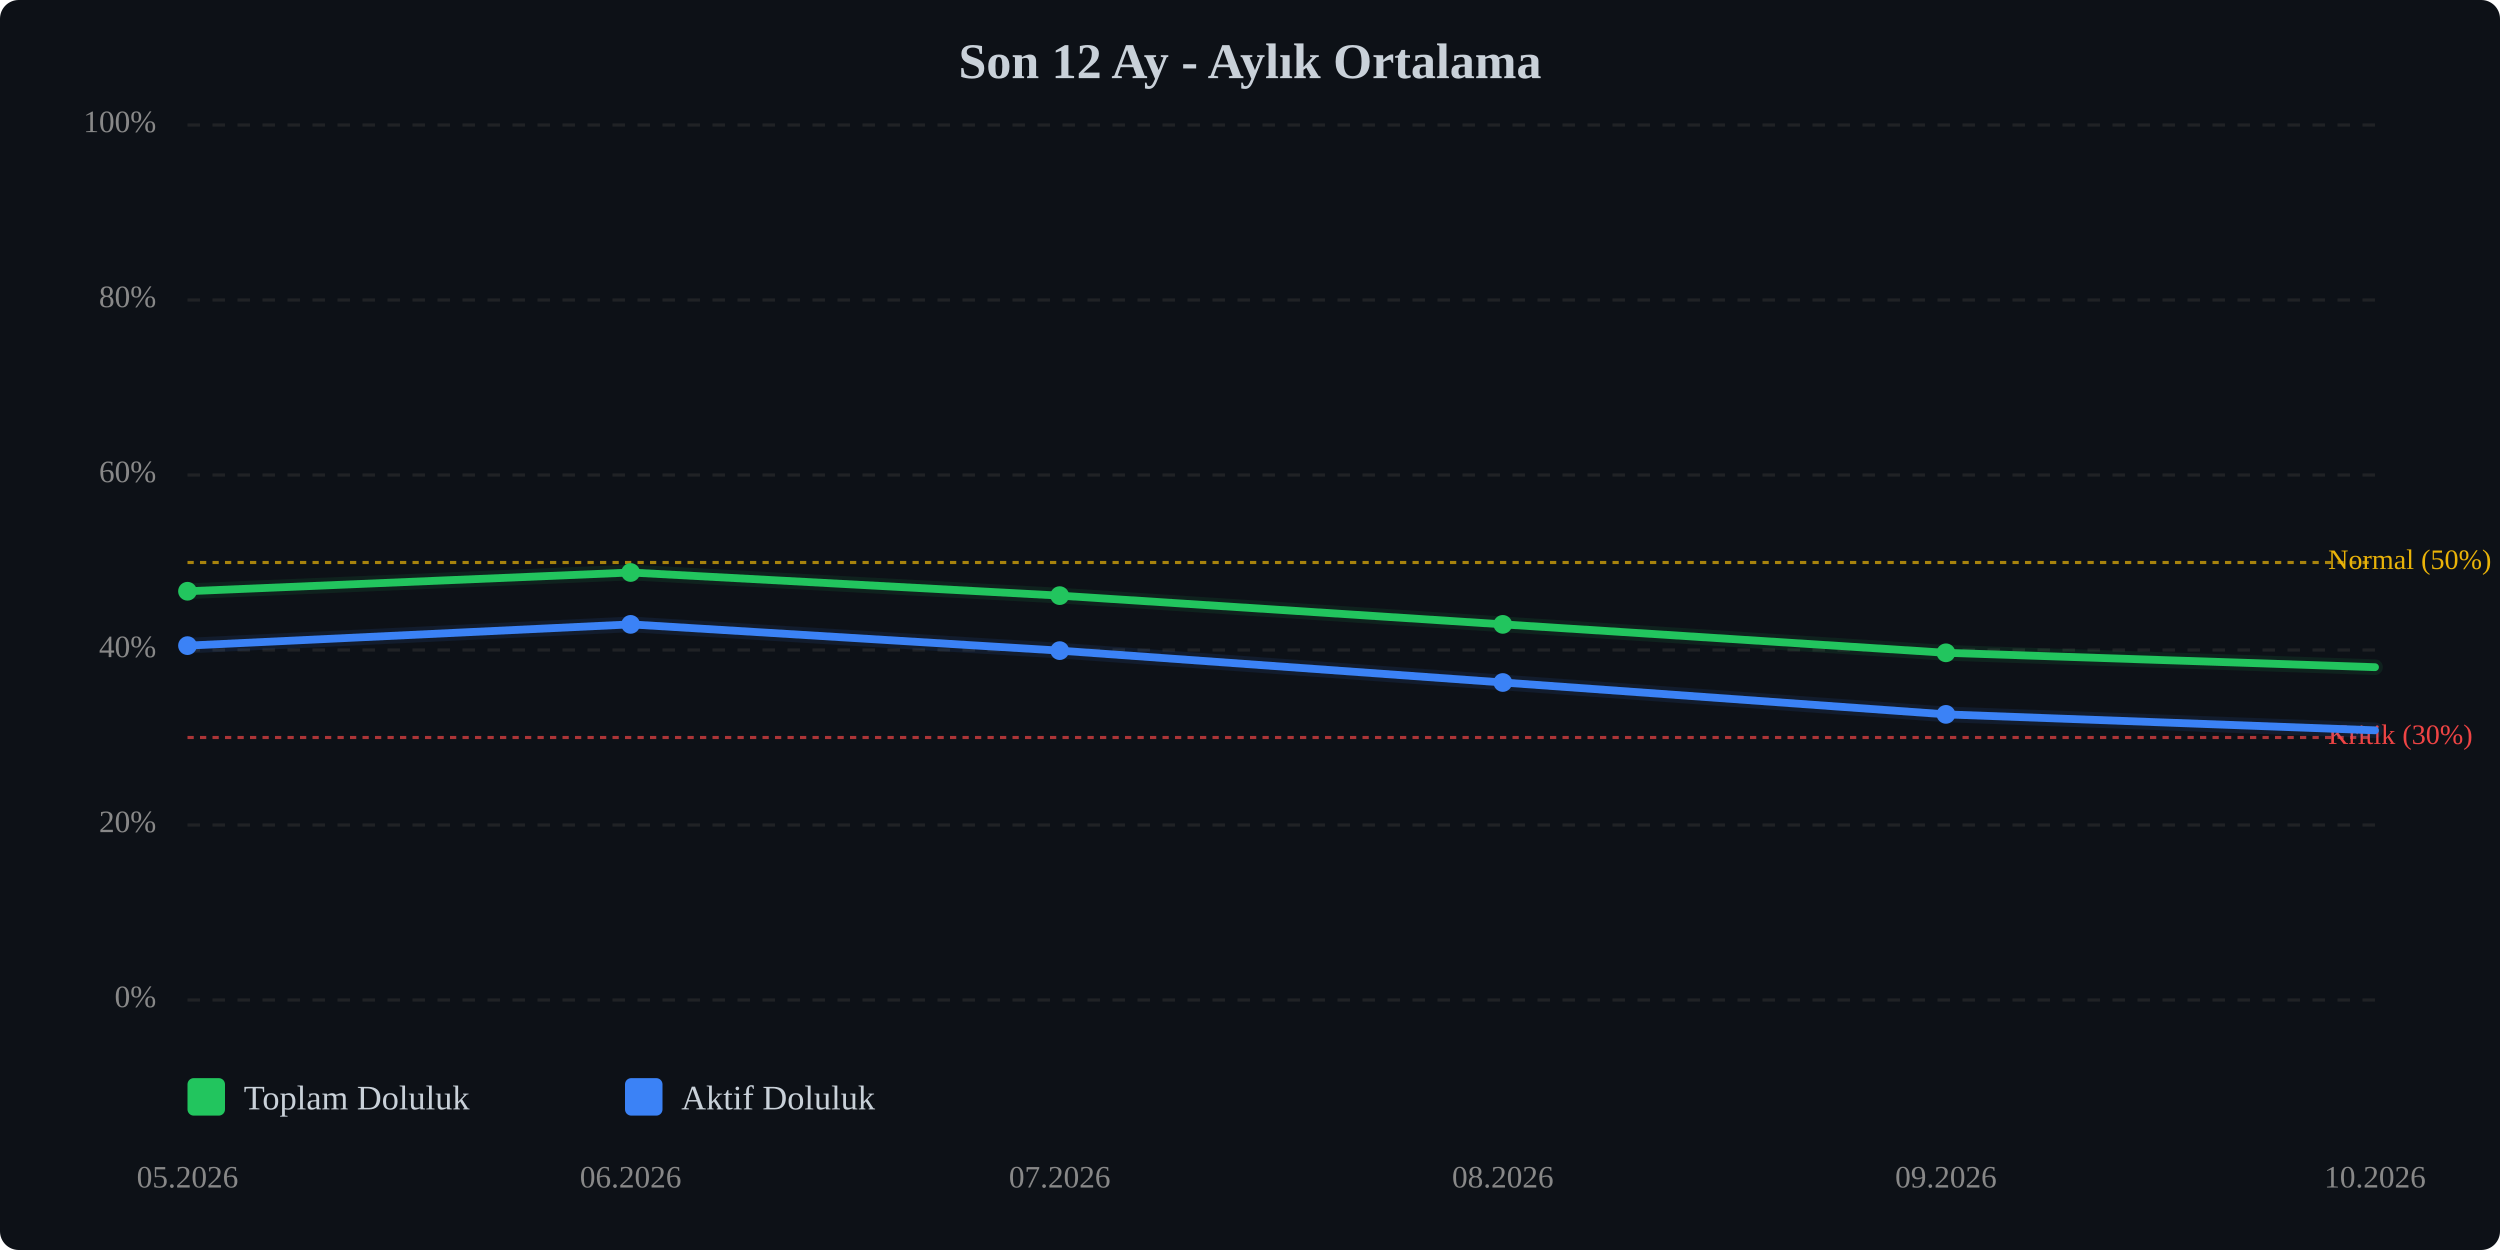
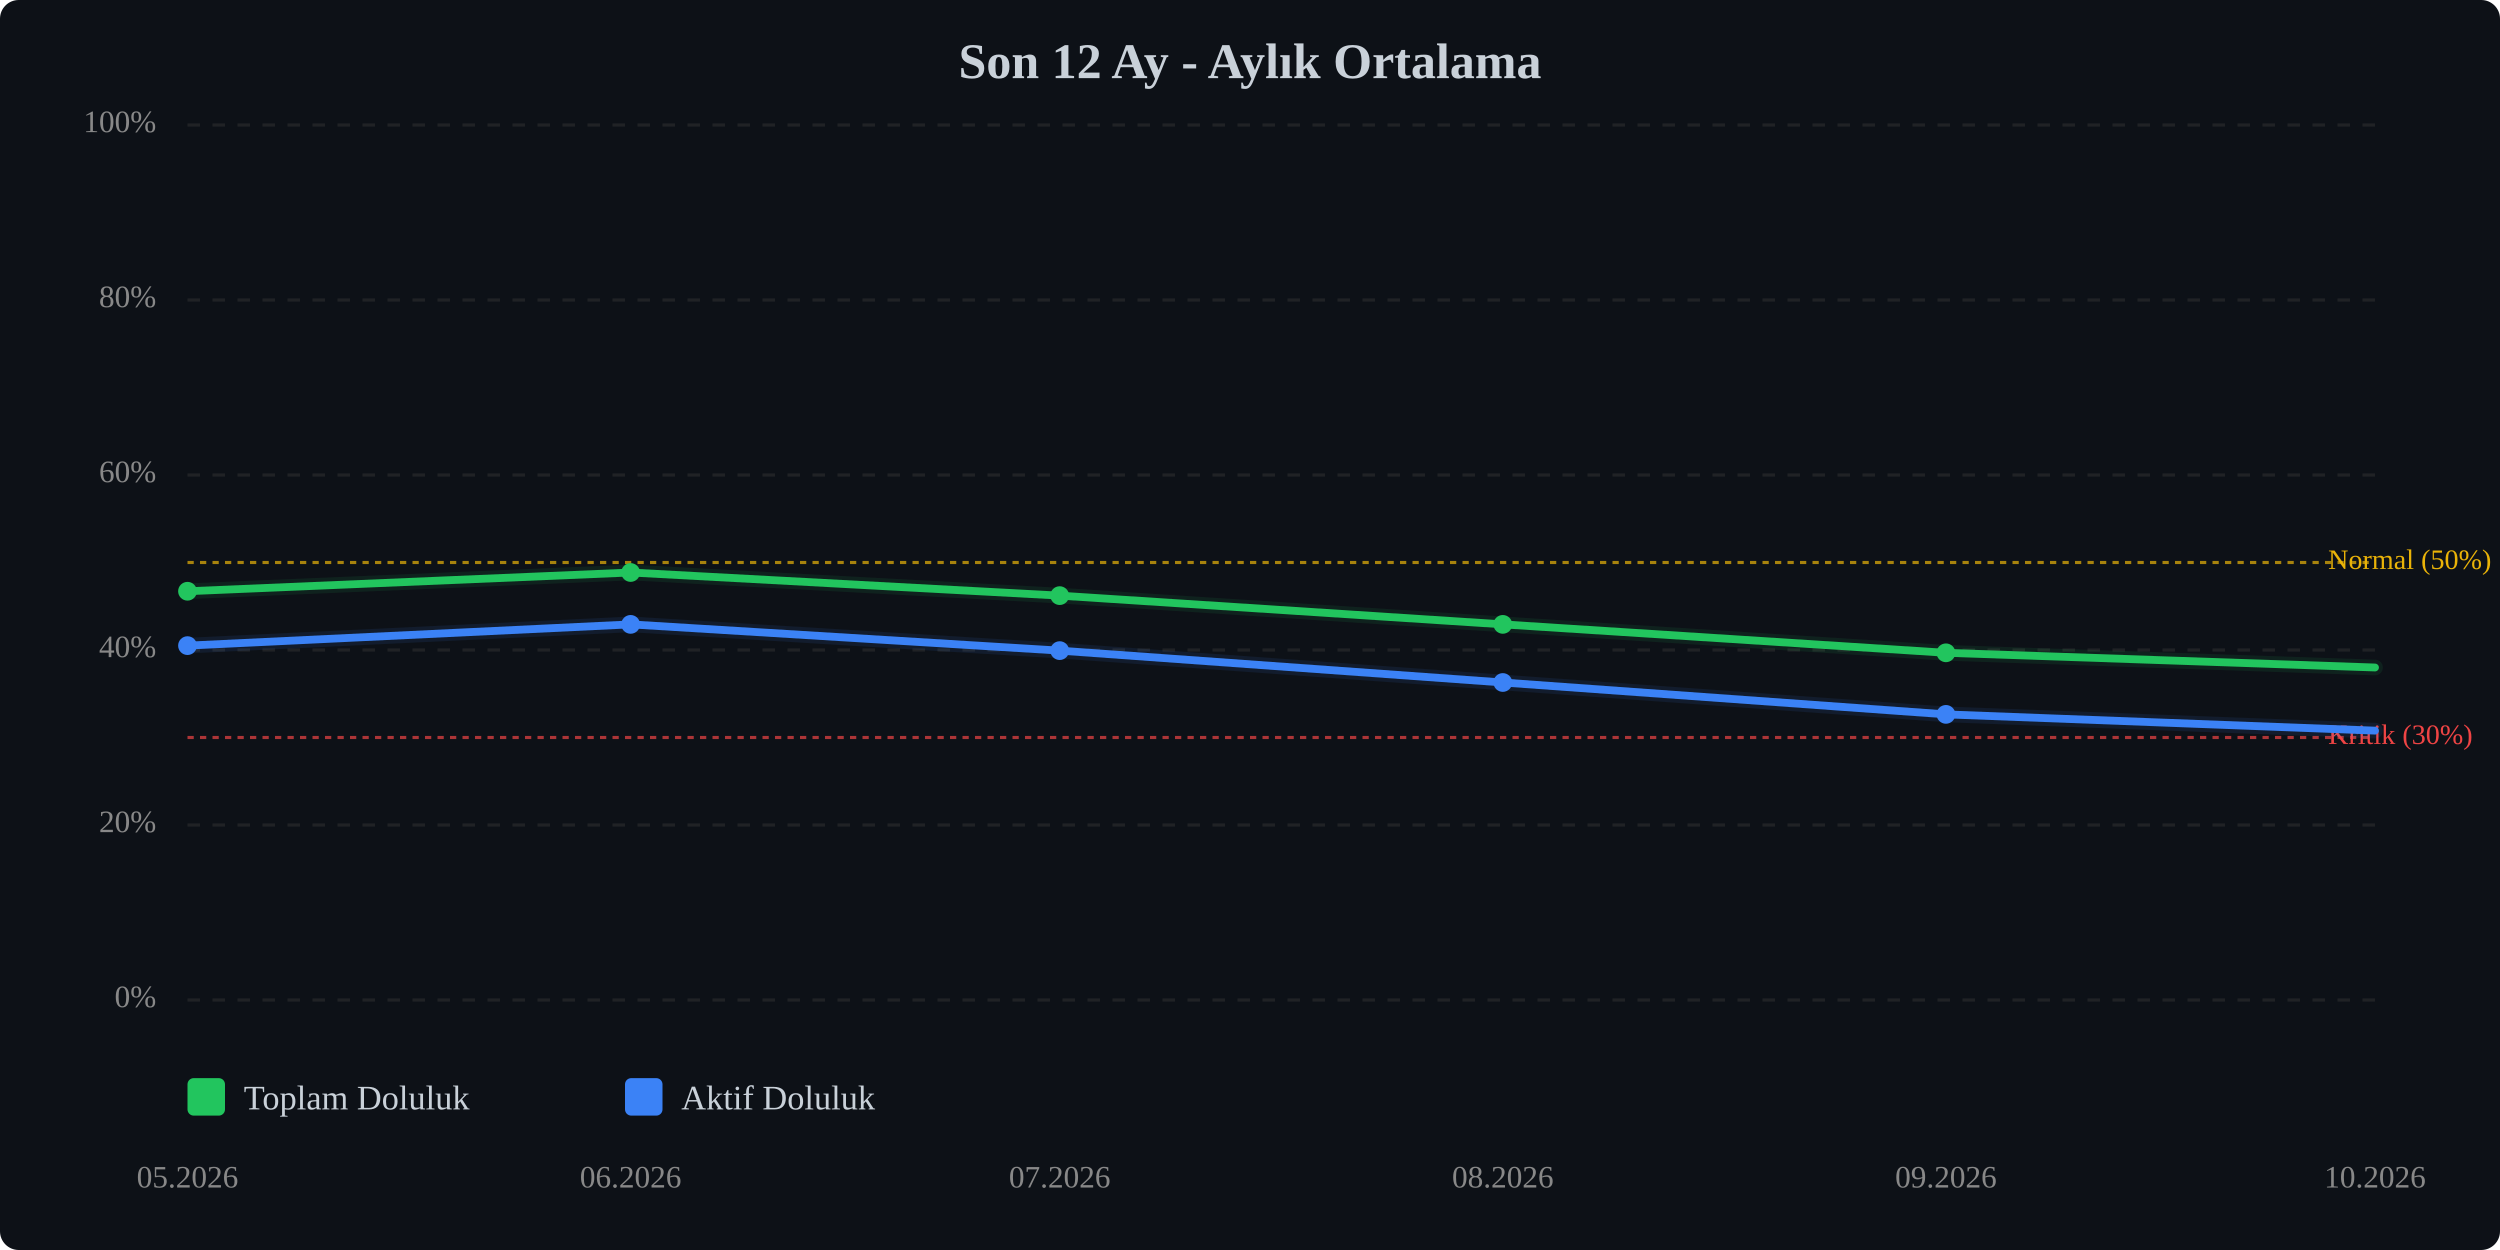
<svg xmlns="http://www.w3.org/2000/svg" viewBox="0 0 800 400" width="100%" style="max-width:800px;">
  <rect width="800" height="400" fill="#0d1117" rx="6" />
  <text x="400.0" y="25" text-anchor="middle" font-size="16" font-weight="bold" fill="#c9d1d9">Son 12 Ay - Aylık Ortalama</text>
  <line x1="60" y1="320.0" x2="760" y2="320.0" stroke="#333" stroke-width="1" stroke-dasharray="4,4" opacity="0.5" />
  <text x="50" y="320.0" text-anchor="end" dominant-baseline="middle" font-size="10" fill="#888">0%</text>
  <line x1="60" y1="264.0" x2="760" y2="264.0" stroke="#333" stroke-width="1" stroke-dasharray="4,4" opacity="0.5" />
  <text x="50" y="264.0" text-anchor="end" dominant-baseline="middle" font-size="10" fill="#888">20%</text>
  <line x1="60" y1="208.0" x2="760" y2="208.0" stroke="#333" stroke-width="1" stroke-dasharray="4,4" opacity="0.5" />
  <text x="50" y="208.0" text-anchor="end" dominant-baseline="middle" font-size="10" fill="#888">40%</text>
  <line x1="60" y1="152.0" x2="760" y2="152.0" stroke="#333" stroke-width="1" stroke-dasharray="4,4" opacity="0.5" />
  <text x="50" y="152.0" text-anchor="end" dominant-baseline="middle" font-size="10" fill="#888">60%</text>
  <line x1="60" y1="96.0" x2="760" y2="96.0" stroke="#333" stroke-width="1" stroke-dasharray="4,4" opacity="0.5" />
  <text x="50" y="96.0" text-anchor="end" dominant-baseline="middle" font-size="10" fill="#888">80%</text>
  <line x1="60" y1="40.0" x2="760" y2="40.0" stroke="#333" stroke-width="1" stroke-dasharray="4,4" opacity="0.5" />
  <text x="50" y="40.0" text-anchor="end" dominant-baseline="middle" font-size="10" fill="#888">100%</text>
  <line x1="60" y1="236.0" x2="760" y2="236.0" stroke="#ef4444" stroke-width="1" stroke-dasharray="2,2" opacity="0.7" />
  <text x="745" y="236.0" dominant-baseline="middle" font-size="9" fill="#ef4444">Kritik (30%)</text>
  <line x1="60" y1="180.0" x2="760" y2="180.0" stroke="#eab308" stroke-width="1" stroke-dasharray="2,2" opacity="0.7" />
  <text x="745" y="180.0" dominant-baseline="middle" font-size="9" fill="#eab308">Normal (50%)</text>
-   <polyline points="60.0,189.2 201.8,183.2 339.1,190.6 480.9,199.8 622.7,208.9 760.0,213.5" fill="none" stroke="#22c55e" stroke-width="2.5" stroke-linecap="round" stroke-linejoin="round" />
-   <polyline points="60.0,189.2 201.8,183.2 339.1,190.6 480.9,199.8 622.7,208.9 760.0,213.5" fill="none" stroke="#22c55e" stroke-width="5" opacity="0.1" stroke-linecap="round" stroke-linejoin="round" />
-   <polyline points="60.0,206.6 201.8,199.8 339.1,208.2 480.9,218.4 622.7,228.6 760.0,233.7" fill="none" stroke="#3b82f6" stroke-width="2.5" stroke-linecap="round" stroke-linejoin="round" />
-   <polyline points="60.0,206.6 201.8,199.8 339.1,208.2 480.9,218.4 622.7,228.6 760.0,233.7" fill="none" stroke="#3b82f6" stroke-width="5" opacity="0.1" stroke-linecap="round" stroke-linejoin="round" />
+   <polyline points="60.0,189.2 201.8,183.2 339.1,190.6 480.9,199.8 622.7,208.9 760.0,213.6" fill="none" stroke="#22c55e" stroke-width="2.5" stroke-linecap="round" stroke-linejoin="round" />
+   <polyline points="60.0,189.2 201.8,183.2 339.1,190.6 480.9,199.8 622.7,208.9 760.0,213.6" fill="none" stroke="#22c55e" stroke-width="5" opacity="0.1" stroke-linecap="round" stroke-linejoin="round" />
+   <polyline points="60.0,206.6 201.8,199.8 339.1,208.2 480.9,218.4 622.7,228.6 760.0,233.8" fill="none" stroke="#3b82f6" stroke-width="2.5" stroke-linecap="round" stroke-linejoin="round" />
+   <polyline points="60.0,206.6 201.8,199.8 339.1,208.2 480.9,218.4 622.7,228.6 760.0,233.8" fill="none" stroke="#3b82f6" stroke-width="5" opacity="0.1" stroke-linecap="round" stroke-linejoin="round" />
  <circle cx="60.0" cy="189.2" r="3" fill="#22c55e" />
  <circle cx="201.8" cy="183.2" r="3" fill="#22c55e" />
  <circle cx="339.1" cy="190.6" r="3" fill="#22c55e" />
  <circle cx="480.9" cy="199.8" r="3" fill="#22c55e" />
  <circle cx="622.7" cy="208.9" r="3" fill="#22c55e" />
  <circle cx="60.0" cy="206.6" r="3" fill="#3b82f6" />
  <circle cx="201.8" cy="199.8" r="3" fill="#3b82f6" />
  <circle cx="339.1" cy="208.2" r="3" fill="#3b82f6" />
  <circle cx="480.9" cy="218.4" r="3" fill="#3b82f6" />
  <circle cx="622.7" cy="228.6" r="3" fill="#3b82f6" />
  <text x="60.0" y="380" text-anchor="middle" font-size="10" fill="#888">05.2026</text>
  <text x="201.8" y="380" text-anchor="middle" font-size="10" fill="#888">06.2026</text>
  <text x="339.1" y="380" text-anchor="middle" font-size="10" fill="#888">07.2026</text>
  <text x="480.9" y="380" text-anchor="middle" font-size="10" fill="#888">08.2026</text>
  <text x="622.7" y="380" text-anchor="middle" font-size="10" fill="#888">09.2026</text>
  <text x="760.0" y="380" text-anchor="middle" font-size="10" fill="#888">10.2026</text>
  <g transform="translate(60, 345)">
    <rect x="0" y="0" width="12" height="12" fill="#22c55e" rx="2" />
    <text x="18" y="10" font-size="11" fill="#c9d1d9">Toplam Doluluk</text>
    <rect x="140" y="0" width="12" height="12" fill="#3b82f6" rx="2" />
    <text x="158" y="10" font-size="11" fill="#c9d1d9">Aktif Doluluk</text>
  </g>
</svg>
